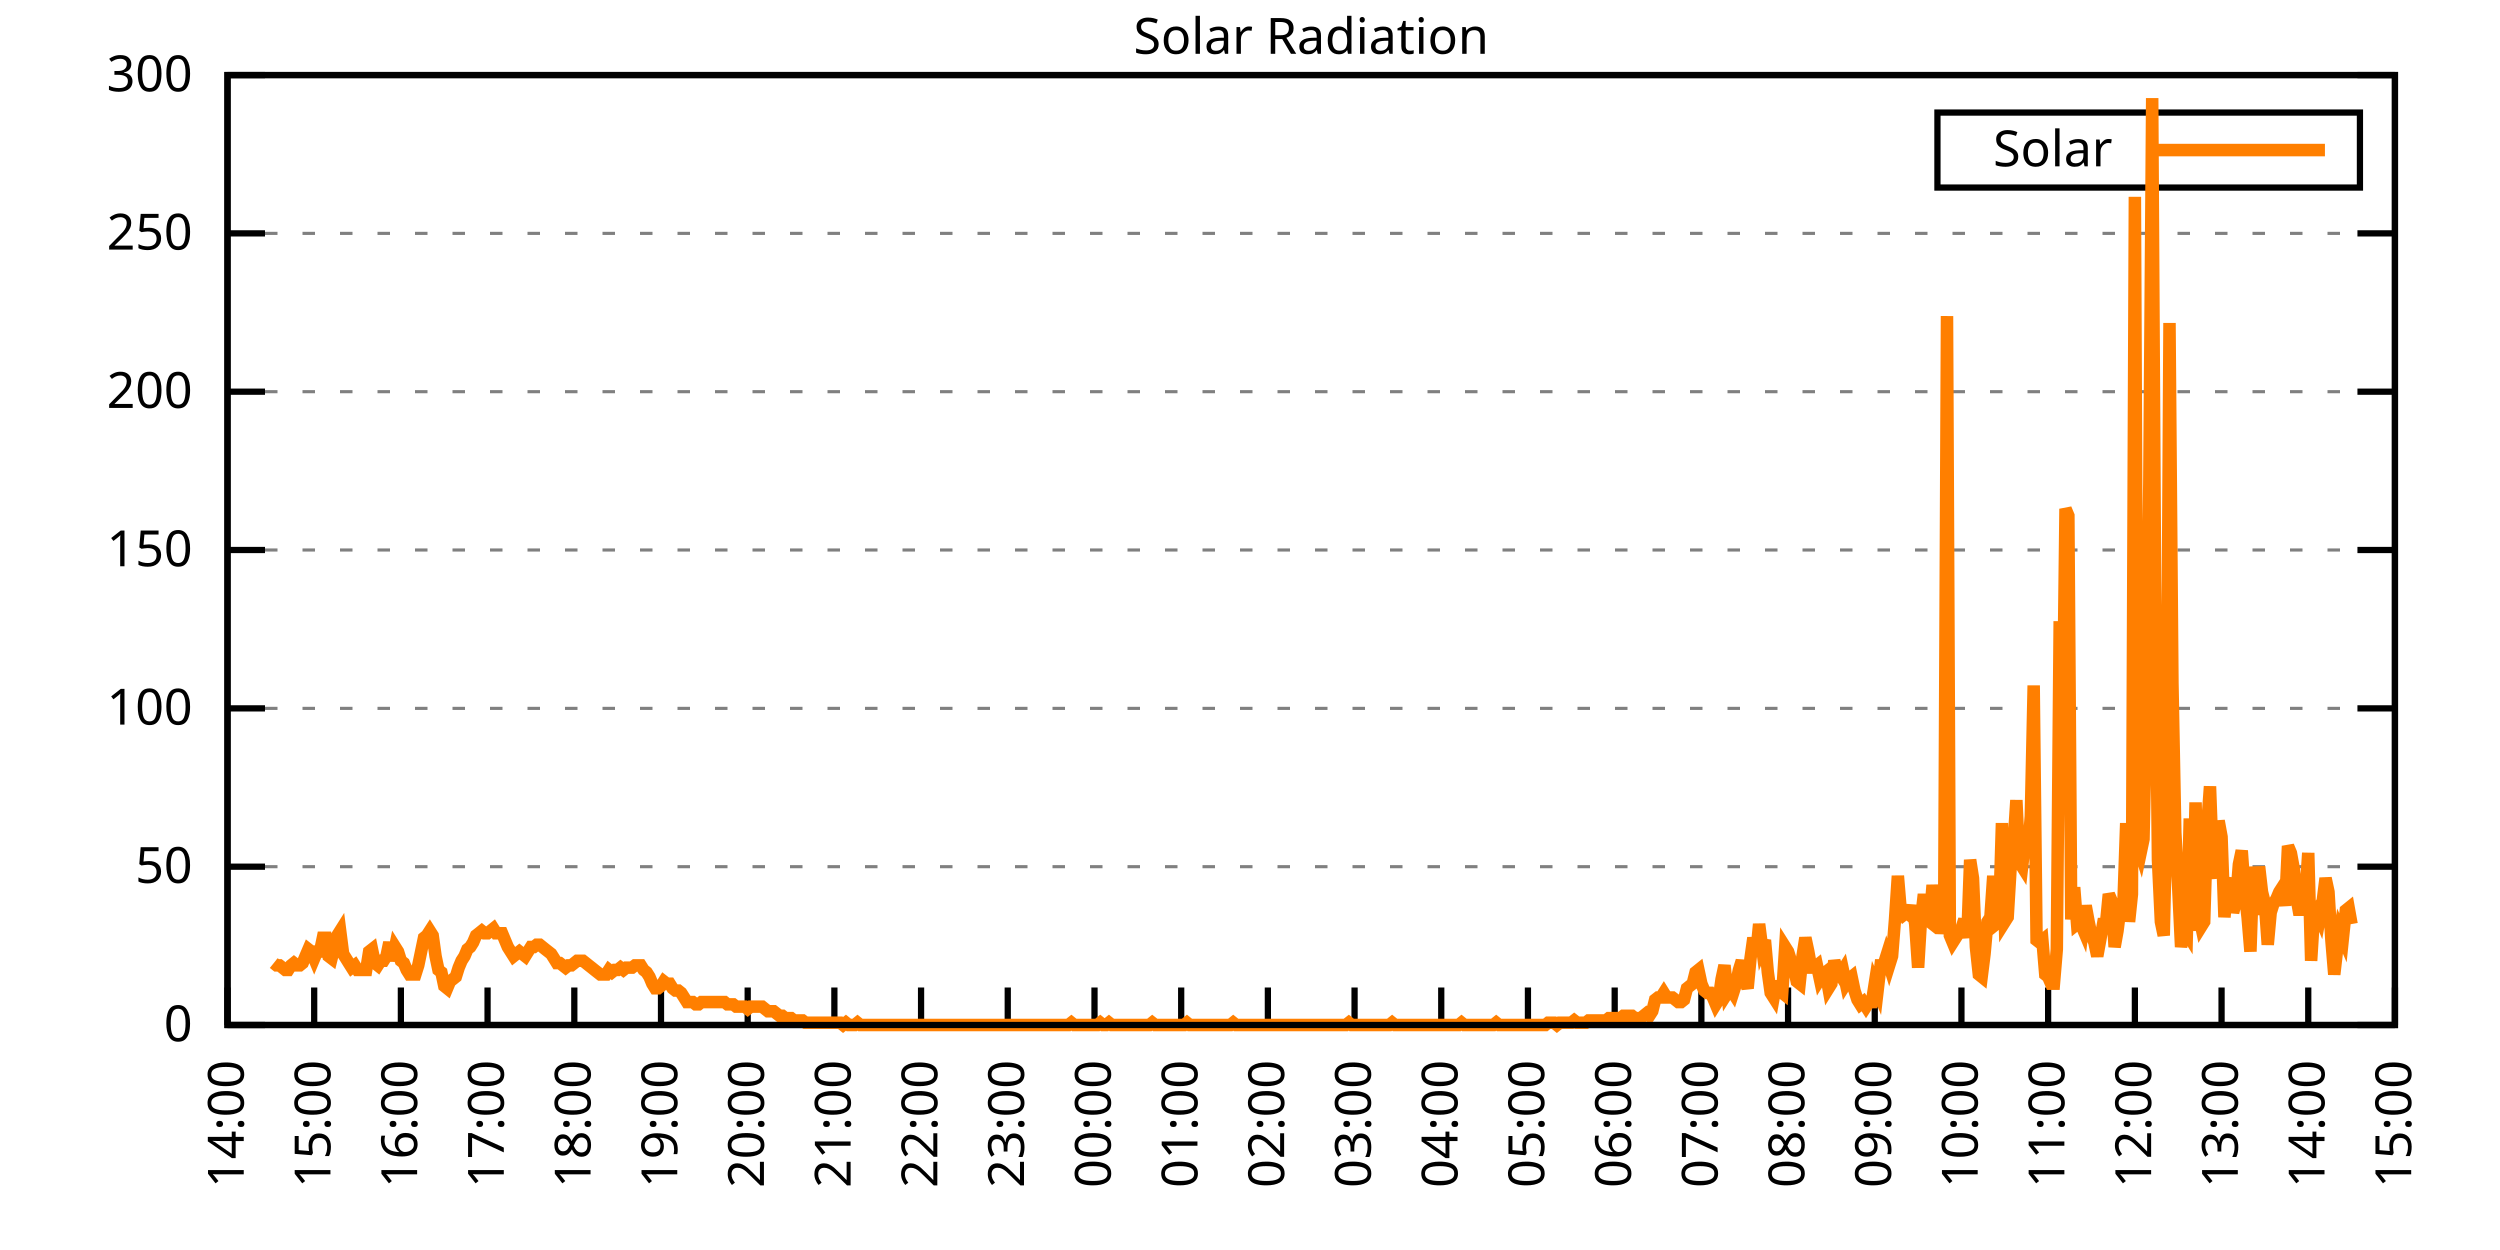
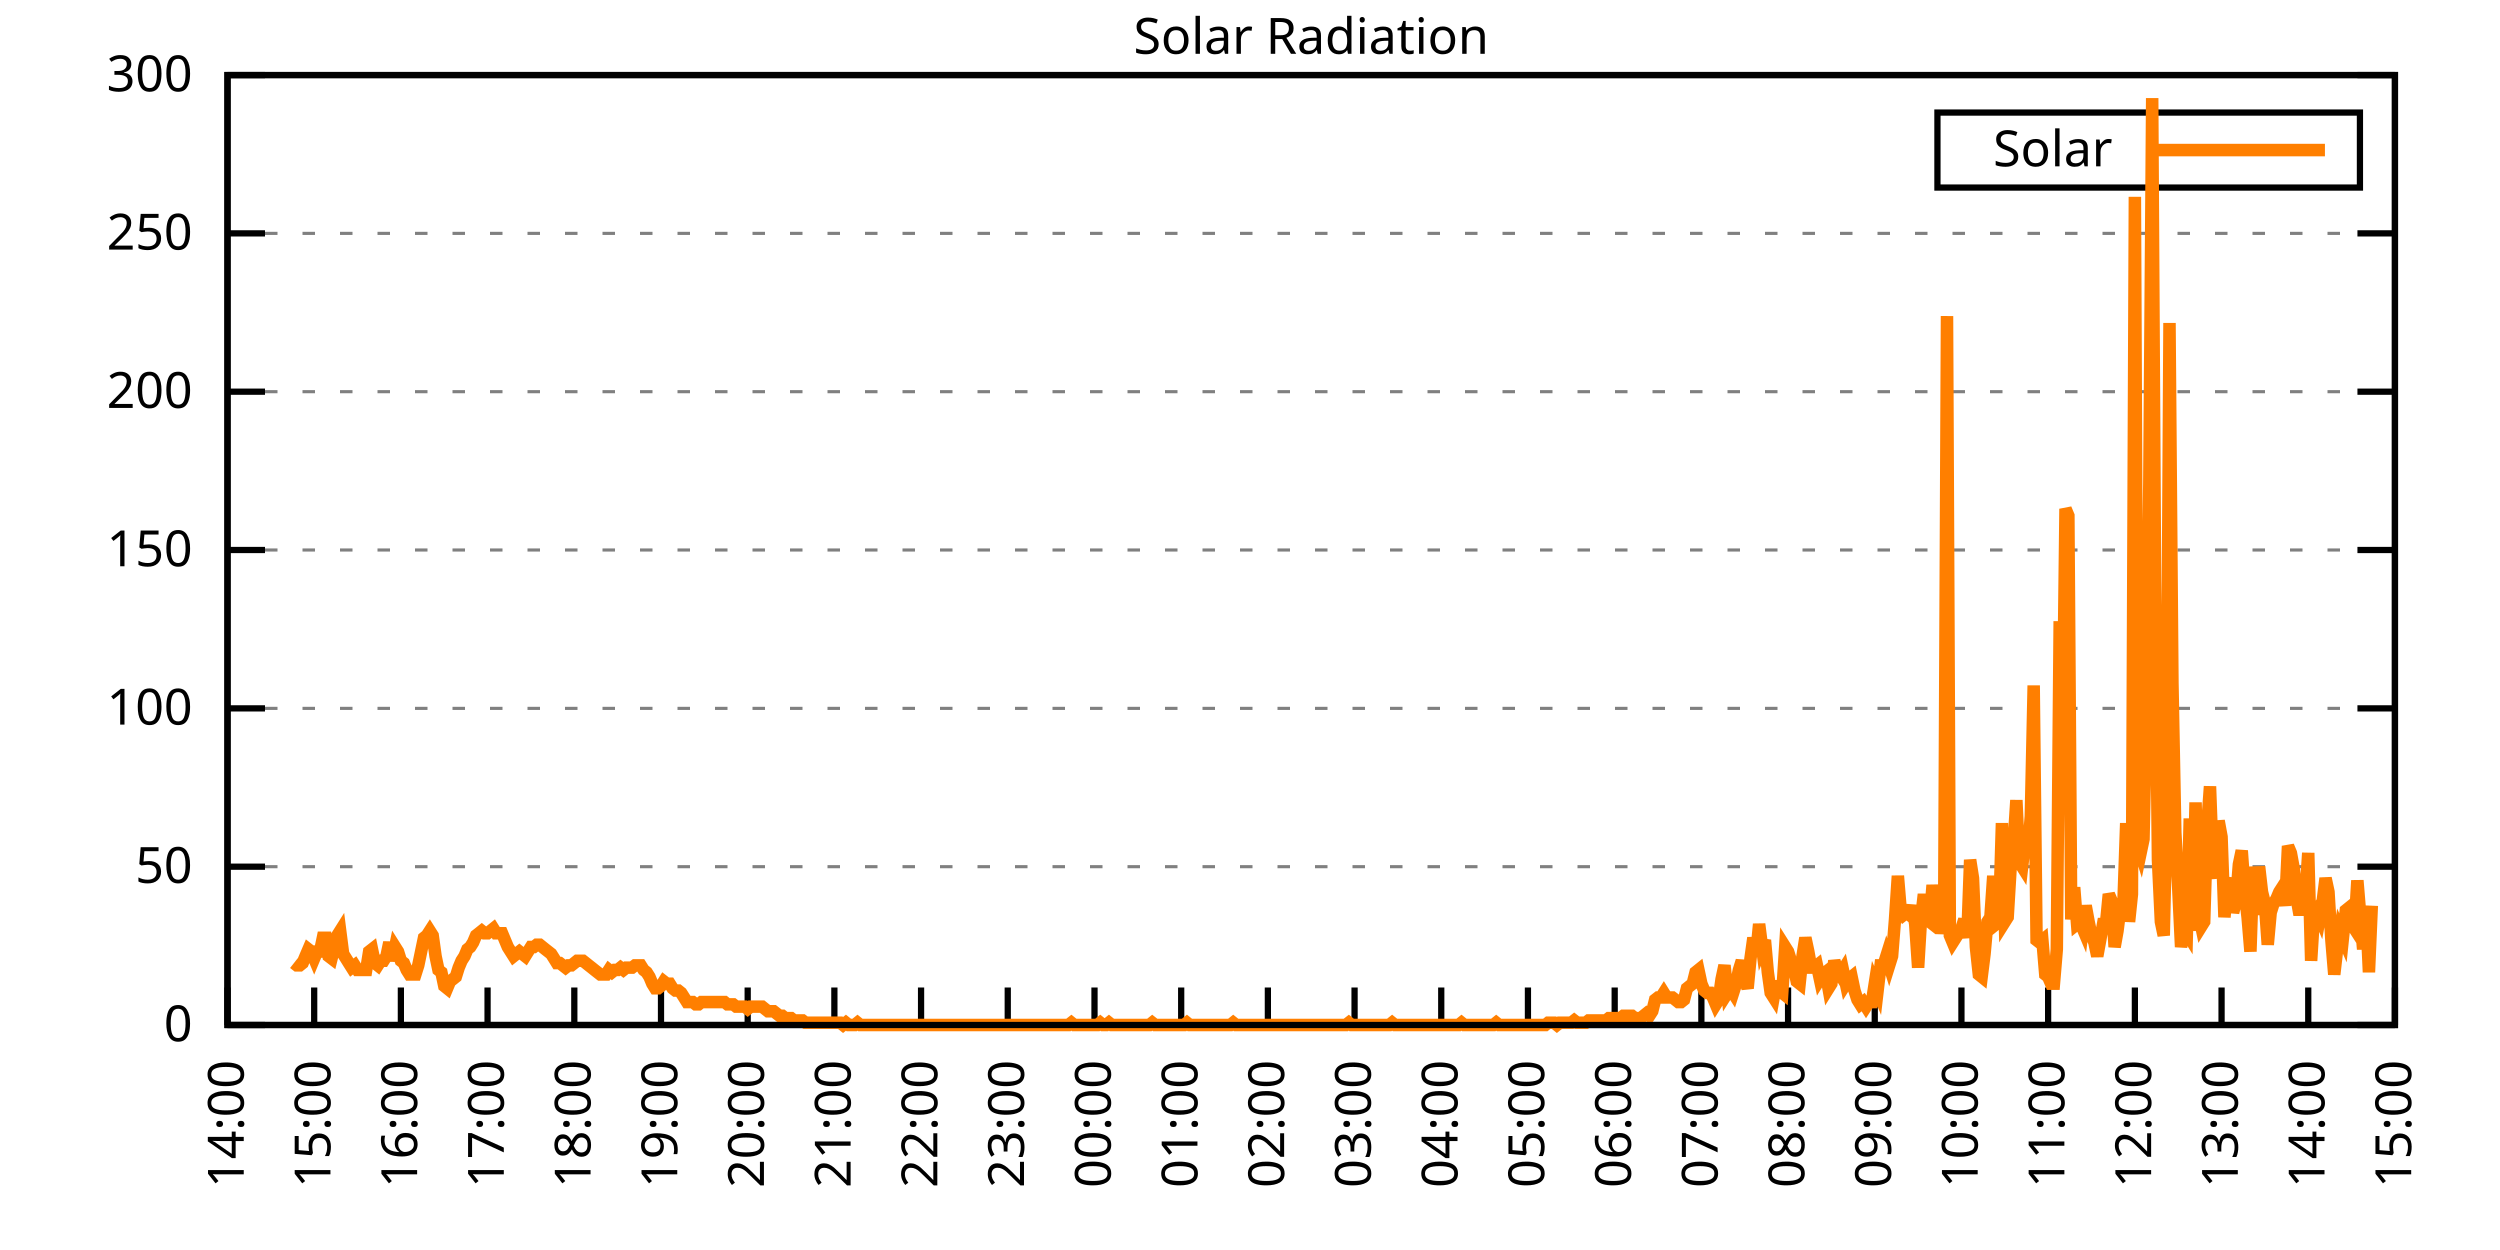
<svg xmlns="http://www.w3.org/2000/svg" xmlns:xlink="http://www.w3.org/1999/xlink" width="400" height="200" viewBox="0 0 400 200">
  <g id="gnuplot_canvas">
    <rect x="0" y="0" width="400" height="200" fill="none" />
    <defs>
      <circle id="gpDot" r="0.5" stroke-width="0.5" stroke="currentColor" />
      <path id="gpPt0" stroke-width="0.333" stroke="currentColor" d="M-1,0 h2 M0,-1 v2" />
      <path id="gpPt1" stroke-width="0.333" stroke="currentColor" d="M-1,-1 L1,1 M1,-1 L-1,1" />
      <path id="gpPt2" stroke-width="0.333" stroke="currentColor" d="M-1,0 L1,0 M0,-1 L0,1 M-1,-1 L1,1 M-1,1 L1,-1" />
      <rect id="gpPt3" stroke-width="0.333" stroke="currentColor" x="-1" y="-1" width="2" height="2" />
      <rect id="gpPt4" stroke-width="0.333" stroke="currentColor" fill="currentColor" x="-1" y="-1" width="2" height="2" />
      <circle id="gpPt5" stroke-width="0.333" stroke="currentColor" cx="0" cy="0" r="1" />
      <use xlink:href="#gpPt5" id="gpPt6" fill="currentColor" stroke="none" />
      <path id="gpPt7" stroke-width="0.333" stroke="currentColor" d="M0,-1.33 L-1.33,0.67 L1.33,0.67 z" />
      <use xlink:href="#gpPt7" id="gpPt8" fill="currentColor" stroke="none" />
      <use xlink:href="#gpPt7" id="gpPt9" stroke="currentColor" transform="rotate(180)" />
      <use xlink:href="#gpPt9" id="gpPt10" fill="currentColor" stroke="none" />
      <use xlink:href="#gpPt3" id="gpPt11" stroke="currentColor" transform="rotate(45)" />
      <use xlink:href="#gpPt11" id="gpPt12" fill="currentColor" stroke="none" />
      <path id="gpPt13" stroke-width="0.333" stroke="currentColor" d="M0,1.330 L1.265,0.411 L0.782,-1.067 L-0.782,-1.076 L-1.265,0.411 z" />
      <use xlink:href="#gpPt13" id="gpPt14" fill="currentColor" stroke="none" />
      <filter id="textbox" filterUnits="objectBoundingBox" x="0" y="0" height="1" width="1">
        <feFlood flood-color="white" flood-opacity="1" result="bgnd" />
        <feComposite in="SourceGraphic" in2="bgnd" operator="atop" />
      </filter>
      <filter id="greybox" filterUnits="objectBoundingBox" x="0" y="0" height="1" width="1">
        <feFlood flood-color="lightgrey" flood-opacity="1" result="grey" />
        <feComposite in="SourceGraphic" in2="grey" operator="atop" />
      </filter>
    </defs>
    <g fill="none" color="white" stroke="currentColor" stroke-width="1.00" stroke-linecap="butt" stroke-linejoin="miter">
</g>
    <g fill="none" color="black" stroke="currentColor" stroke-width="1.00" stroke-linecap="butt" stroke-linejoin="miter">
      <g stroke="none" shape-rendering="crispEdges">
        <polygon fill="rgb(255, 255, 255)" points="36.40,164.00 383.18,164.00 383.18,12.02 36.40,12.02 " />
      </g>
    </g>
    <g fill="none" color="black" stroke="currentColor" stroke-width="1.00" stroke-linecap="butt" stroke-linejoin="miter">
</g>
    <g fill="none" color="black" stroke="black" stroke-width="0.50" stroke-linecap="butt" stroke-linejoin="miter">
</g>
    <g fill="none" color="gray" stroke="currentColor" stroke-width="0.50" stroke-linecap="butt" stroke-linejoin="miter">
      <path stroke="gray" stroke-dasharray="2,4" class="gridline" d="M36.40,164.00 L383.19,164.00  " />
    </g>
    <g fill="none" color="gray" stroke="gray" stroke-width="1.00" stroke-linecap="butt" stroke-linejoin="miter">
</g>
    <g fill="none" color="black" stroke="currentColor" stroke-width="1.00" stroke-linecap="butt" stroke-linejoin="miter">
      <path stroke="black" d="M36.40,164.00 L42.40,164.00 M383.19,164.00 L377.19,164.00  " />
      <g transform="translate(30.80,166.60)" stroke="none" fill="black" font-family="Sans" font-size="8.00" text-anchor="end">
        <text>
          <tspan font-family="Sans"> 0</tspan>
        </text>
      </g>
    </g>
    <g fill="none" color="black" stroke="currentColor" stroke-width="1.00" stroke-linecap="butt" stroke-linejoin="miter">
</g>
    <g fill="none" color="black" stroke="black" stroke-width="0.50" stroke-linecap="butt" stroke-linejoin="miter">
</g>
    <g fill="none" color="gray" stroke="currentColor" stroke-width="0.50" stroke-linecap="butt" stroke-linejoin="miter">
      <path stroke="gray" stroke-dasharray="2,4" class="gridline" d="M36.40,138.67 L383.19,138.67  " />
    </g>
    <g fill="none" color="gray" stroke="gray" stroke-width="1.00" stroke-linecap="butt" stroke-linejoin="miter">
</g>
    <g fill="none" color="black" stroke="currentColor" stroke-width="1.00" stroke-linecap="butt" stroke-linejoin="miter">
      <path stroke="black" d="M36.40,138.67 L42.40,138.67 M383.19,138.67 L377.19,138.67  " />
      <g transform="translate(30.80,141.27)" stroke="none" fill="black" font-family="Sans" font-size="8.00" text-anchor="end">
        <text>
          <tspan font-family="Sans"> 50</tspan>
        </text>
      </g>
    </g>
    <g fill="none" color="black" stroke="currentColor" stroke-width="1.00" stroke-linecap="butt" stroke-linejoin="miter">
</g>
    <g fill="none" color="black" stroke="black" stroke-width="0.50" stroke-linecap="butt" stroke-linejoin="miter">
</g>
    <g fill="none" color="gray" stroke="currentColor" stroke-width="0.50" stroke-linecap="butt" stroke-linejoin="miter">
      <path stroke="gray" stroke-dasharray="2,4" class="gridline" d="M36.40,113.34 L383.19,113.34  " />
    </g>
    <g fill="none" color="gray" stroke="gray" stroke-width="1.00" stroke-linecap="butt" stroke-linejoin="miter">
</g>
    <g fill="none" color="black" stroke="currentColor" stroke-width="1.00" stroke-linecap="butt" stroke-linejoin="miter">
      <path stroke="black" d="M36.40,113.34 L42.40,113.34 M383.19,113.34 L377.19,113.34  " />
      <g transform="translate(30.80,115.94)" stroke="none" fill="black" font-family="Sans" font-size="8.00" text-anchor="end">
        <text>
          <tspan font-family="Sans"> 100</tspan>
        </text>
      </g>
    </g>
    <g fill="none" color="black" stroke="currentColor" stroke-width="1.00" stroke-linecap="butt" stroke-linejoin="miter">
</g>
    <g fill="none" color="black" stroke="black" stroke-width="0.50" stroke-linecap="butt" stroke-linejoin="miter">
</g>
    <g fill="none" color="gray" stroke="currentColor" stroke-width="0.50" stroke-linecap="butt" stroke-linejoin="miter">
      <path stroke="gray" stroke-dasharray="2,4" class="gridline" d="M36.40,88.00 L383.19,88.00  " />
    </g>
    <g fill="none" color="gray" stroke="gray" stroke-width="1.00" stroke-linecap="butt" stroke-linejoin="miter">
</g>
    <g fill="none" color="black" stroke="currentColor" stroke-width="1.00" stroke-linecap="butt" stroke-linejoin="miter">
      <path stroke="black" d="M36.40,88.00 L42.40,88.00 M383.19,88.00 L377.19,88.00  " />
      <g transform="translate(30.80,90.60)" stroke="none" fill="black" font-family="Sans" font-size="8.00" text-anchor="end">
        <text>
          <tspan font-family="Sans"> 150</tspan>
        </text>
      </g>
    </g>
    <g fill="none" color="black" stroke="currentColor" stroke-width="1.00" stroke-linecap="butt" stroke-linejoin="miter">
</g>
    <g fill="none" color="black" stroke="black" stroke-width="0.50" stroke-linecap="butt" stroke-linejoin="miter">
</g>
    <g fill="none" color="gray" stroke="currentColor" stroke-width="0.50" stroke-linecap="butt" stroke-linejoin="miter">
      <path stroke="gray" stroke-dasharray="2,4" class="gridline" d="M36.40,62.67 L383.19,62.67  " />
    </g>
    <g fill="none" color="gray" stroke="gray" stroke-width="1.00" stroke-linecap="butt" stroke-linejoin="miter">
</g>
    <g fill="none" color="black" stroke="currentColor" stroke-width="1.00" stroke-linecap="butt" stroke-linejoin="miter">
      <path stroke="black" d="M36.40,62.67 L42.40,62.67 M383.19,62.67 L377.19,62.67  " />
      <g transform="translate(30.80,65.27)" stroke="none" fill="black" font-family="Sans" font-size="8.00" text-anchor="end">
        <text>
          <tspan font-family="Sans"> 200</tspan>
        </text>
      </g>
    </g>
    <g fill="none" color="black" stroke="currentColor" stroke-width="1.00" stroke-linecap="butt" stroke-linejoin="miter">
</g>
    <g fill="none" color="black" stroke="black" stroke-width="0.50" stroke-linecap="butt" stroke-linejoin="miter">
</g>
    <g fill="none" color="gray" stroke="currentColor" stroke-width="0.50" stroke-linecap="butt" stroke-linejoin="miter">
      <path stroke="gray" stroke-dasharray="2,4" class="gridline" d="M36.40,37.34 L383.19,37.34  " />
    </g>
    <g fill="none" color="gray" stroke="gray" stroke-width="1.00" stroke-linecap="butt" stroke-linejoin="miter">
</g>
    <g fill="none" color="black" stroke="currentColor" stroke-width="1.00" stroke-linecap="butt" stroke-linejoin="miter">
      <path stroke="black" d="M36.40,37.34 L42.40,37.34 M383.19,37.34 L377.19,37.34  " />
      <g transform="translate(30.80,39.94)" stroke="none" fill="black" font-family="Sans" font-size="8.00" text-anchor="end">
        <text>
          <tspan font-family="Sans"> 250</tspan>
        </text>
      </g>
    </g>
    <g fill="none" color="black" stroke="currentColor" stroke-width="1.00" stroke-linecap="butt" stroke-linejoin="miter">
</g>
    <g fill="none" color="black" stroke="black" stroke-width="0.50" stroke-linecap="butt" stroke-linejoin="miter">
</g>
    <g fill="none" color="gray" stroke="currentColor" stroke-width="0.50" stroke-linecap="butt" stroke-linejoin="miter">
      <path stroke="gray" stroke-dasharray="2,4" class="gridline" d="M36.40,12.01 L383.19,12.01  " />
    </g>
    <g fill="none" color="gray" stroke="gray" stroke-width="1.00" stroke-linecap="butt" stroke-linejoin="miter">
</g>
    <g fill="none" color="black" stroke="currentColor" stroke-width="1.00" stroke-linecap="butt" stroke-linejoin="miter">
      <path stroke="black" d="M36.40,12.01 L42.40,12.01 M383.19,12.01 L377.19,12.01  " />
      <g transform="translate(30.80,14.61)" stroke="none" fill="black" font-family="Sans" font-size="8.00" text-anchor="end">
        <text>
          <tspan font-family="Sans"> 300</tspan>
        </text>
      </g>
    </g>
    <g fill="none" color="black" stroke="currentColor" stroke-width="1.00" stroke-linecap="butt" stroke-linejoin="miter">
      <path stroke="black" d="M36.40,164.00 L36.40,158.00  " />
      <g transform="translate(39.00,169.60) rotate(270.00)" stroke="none" fill="black" font-family="Sans" font-size="8.00" text-anchor="end">
        <text>
          <tspan font-family="Sans">14:00</tspan>
        </text>
      </g>
    </g>
    <g fill="none" color="black" stroke="currentColor" stroke-width="1.00" stroke-linecap="butt" stroke-linejoin="miter">
      <path stroke="black" d="M50.27,164.00 L50.27,158.00  " />
      <g transform="translate(52.87,169.60) rotate(270.00)" stroke="none" fill="black" font-family="Sans" font-size="8.00" text-anchor="end">
        <text>
          <tspan font-family="Sans">15:00</tspan>
        </text>
      </g>
    </g>
    <g fill="none" color="black" stroke="currentColor" stroke-width="1.00" stroke-linecap="butt" stroke-linejoin="miter">
      <path stroke="black" d="M64.14,164.00 L64.14,158.00  " />
      <g transform="translate(66.74,169.60) rotate(270.00)" stroke="none" fill="black" font-family="Sans" font-size="8.00" text-anchor="end">
        <text>
          <tspan font-family="Sans">16:00</tspan>
        </text>
      </g>
    </g>
    <g fill="none" color="black" stroke="currentColor" stroke-width="1.00" stroke-linecap="butt" stroke-linejoin="miter">
      <path stroke="black" d="M78.01,164.00 L78.01,158.00  " />
      <g transform="translate(80.61,169.60) rotate(270.00)" stroke="none" fill="black" font-family="Sans" font-size="8.00" text-anchor="end">
        <text>
          <tspan font-family="Sans">17:00</tspan>
        </text>
      </g>
    </g>
    <g fill="none" color="black" stroke="currentColor" stroke-width="1.00" stroke-linecap="butt" stroke-linejoin="miter">
      <path stroke="black" d="M91.89,164.00 L91.89,158.00  " />
      <g transform="translate(94.49,169.60) rotate(270.00)" stroke="none" fill="black" font-family="Sans" font-size="8.00" text-anchor="end">
        <text>
          <tspan font-family="Sans">18:00</tspan>
        </text>
      </g>
    </g>
    <g fill="none" color="black" stroke="currentColor" stroke-width="1.00" stroke-linecap="butt" stroke-linejoin="miter">
      <path stroke="black" d="M105.76,164.00 L105.76,158.00  " />
      <g transform="translate(108.36,169.60) rotate(270.00)" stroke="none" fill="black" font-family="Sans" font-size="8.00" text-anchor="end">
        <text>
          <tspan font-family="Sans">19:00</tspan>
        </text>
      </g>
    </g>
    <g fill="none" color="black" stroke="currentColor" stroke-width="1.00" stroke-linecap="butt" stroke-linejoin="miter">
      <path stroke="black" d="M119.63,164.00 L119.63,158.00  " />
      <g transform="translate(122.23,169.60) rotate(270.00)" stroke="none" fill="black" font-family="Sans" font-size="8.00" text-anchor="end">
        <text>
          <tspan font-family="Sans">20:00</tspan>
        </text>
      </g>
    </g>
    <g fill="none" color="black" stroke="currentColor" stroke-width="1.00" stroke-linecap="butt" stroke-linejoin="miter">
      <path stroke="black" d="M133.50,164.00 L133.50,158.00  " />
      <g transform="translate(136.10,169.60) rotate(270.00)" stroke="none" fill="black" font-family="Sans" font-size="8.00" text-anchor="end">
        <text>
          <tspan font-family="Sans">21:00</tspan>
        </text>
      </g>
    </g>
    <g fill="none" color="black" stroke="currentColor" stroke-width="1.00" stroke-linecap="butt" stroke-linejoin="miter">
      <path stroke="black" d="M147.37,164.00 L147.37,158.00  " />
      <g transform="translate(149.97,169.60) rotate(270.00)" stroke="none" fill="black" font-family="Sans" font-size="8.00" text-anchor="end">
        <text>
          <tspan font-family="Sans">22:00</tspan>
        </text>
      </g>
    </g>
    <g fill="none" color="black" stroke="currentColor" stroke-width="1.00" stroke-linecap="butt" stroke-linejoin="miter">
      <path stroke="black" d="M161.24,164.00 L161.24,158.00  " />
      <g transform="translate(163.84,169.60) rotate(270.00)" stroke="none" fill="black" font-family="Sans" font-size="8.00" text-anchor="end">
        <text>
          <tspan font-family="Sans">23:00</tspan>
        </text>
      </g>
    </g>
    <g fill="none" color="black" stroke="currentColor" stroke-width="1.00" stroke-linecap="butt" stroke-linejoin="miter">
      <path stroke="black" d="M175.12,164.00 L175.12,158.00  " />
      <g transform="translate(177.72,169.60) rotate(270.00)" stroke="none" fill="black" font-family="Sans" font-size="8.00" text-anchor="end">
        <text>
          <tspan font-family="Sans">00:00</tspan>
        </text>
      </g>
    </g>
    <g fill="none" color="black" stroke="currentColor" stroke-width="1.00" stroke-linecap="butt" stroke-linejoin="miter">
      <path stroke="black" d="M188.99,164.00 L188.99,158.00  " />
      <g transform="translate(191.59,169.60) rotate(270.00)" stroke="none" fill="black" font-family="Sans" font-size="8.00" text-anchor="end">
        <text>
          <tspan font-family="Sans">01:00</tspan>
        </text>
      </g>
    </g>
    <g fill="none" color="black" stroke="currentColor" stroke-width="1.00" stroke-linecap="butt" stroke-linejoin="miter">
      <path stroke="black" d="M202.86,164.00 L202.86,158.00  " />
      <g transform="translate(205.46,169.60) rotate(270.00)" stroke="none" fill="black" font-family="Sans" font-size="8.00" text-anchor="end">
        <text>
          <tspan font-family="Sans">02:00</tspan>
        </text>
      </g>
    </g>
    <g fill="none" color="black" stroke="currentColor" stroke-width="1.00" stroke-linecap="butt" stroke-linejoin="miter">
      <path stroke="black" d="M216.73,164.00 L216.73,158.00  " />
      <g transform="translate(219.33,169.60) rotate(270.00)" stroke="none" fill="black" font-family="Sans" font-size="8.00" text-anchor="end">
        <text>
          <tspan font-family="Sans">03:00</tspan>
        </text>
      </g>
    </g>
    <g fill="none" color="black" stroke="currentColor" stroke-width="1.00" stroke-linecap="butt" stroke-linejoin="miter">
      <path stroke="black" d="M230.60,164.00 L230.60,158.00  " />
      <g transform="translate(233.20,169.60) rotate(270.00)" stroke="none" fill="black" font-family="Sans" font-size="8.00" text-anchor="end">
        <text>
          <tspan font-family="Sans">04:00</tspan>
        </text>
      </g>
    </g>
    <g fill="none" color="black" stroke="currentColor" stroke-width="1.00" stroke-linecap="butt" stroke-linejoin="miter">
      <path stroke="black" d="M244.47,164.00 L244.47,158.00  " />
      <g transform="translate(247.07,169.60) rotate(270.00)" stroke="none" fill="black" font-family="Sans" font-size="8.00" text-anchor="end">
        <text>
          <tspan font-family="Sans">05:00</tspan>
        </text>
      </g>
    </g>
    <g fill="none" color="black" stroke="currentColor" stroke-width="1.00" stroke-linecap="butt" stroke-linejoin="miter">
      <path stroke="black" d="M258.35,164.00 L258.35,158.00  " />
      <g transform="translate(260.95,169.60) rotate(270.00)" stroke="none" fill="black" font-family="Sans" font-size="8.00" text-anchor="end">
        <text>
          <tspan font-family="Sans">06:00</tspan>
        </text>
      </g>
    </g>
    <g fill="none" color="black" stroke="currentColor" stroke-width="1.00" stroke-linecap="butt" stroke-linejoin="miter">
      <path stroke="black" d="M272.22,164.00 L272.22,158.00  " />
      <g transform="translate(274.82,169.60) rotate(270.00)" stroke="none" fill="black" font-family="Sans" font-size="8.00" text-anchor="end">
        <text>
          <tspan font-family="Sans">07:00</tspan>
        </text>
      </g>
    </g>
    <g fill="none" color="black" stroke="currentColor" stroke-width="1.00" stroke-linecap="butt" stroke-linejoin="miter">
      <path stroke="black" d="M286.09,164.00 L286.09,158.00  " />
      <g transform="translate(288.69,169.60) rotate(270.00)" stroke="none" fill="black" font-family="Sans" font-size="8.00" text-anchor="end">
        <text>
          <tspan font-family="Sans">08:00</tspan>
        </text>
      </g>
    </g>
    <g fill="none" color="black" stroke="currentColor" stroke-width="1.00" stroke-linecap="butt" stroke-linejoin="miter">
      <path stroke="black" d="M299.96,164.00 L299.96,158.00  " />
      <g transform="translate(302.56,169.60) rotate(270.00)" stroke="none" fill="black" font-family="Sans" font-size="8.00" text-anchor="end">
        <text>
          <tspan font-family="Sans">09:00</tspan>
        </text>
      </g>
    </g>
    <g fill="none" color="black" stroke="currentColor" stroke-width="1.00" stroke-linecap="butt" stroke-linejoin="miter">
      <path stroke="black" d="M313.83,164.00 L313.83,158.00  " />
      <g transform="translate(316.43,169.60) rotate(270.00)" stroke="none" fill="black" font-family="Sans" font-size="8.00" text-anchor="end">
        <text>
          <tspan font-family="Sans">10:00</tspan>
        </text>
      </g>
    </g>
    <g fill="none" color="black" stroke="currentColor" stroke-width="1.00" stroke-linecap="butt" stroke-linejoin="miter">
      <path stroke="black" d="M327.70,164.00 L327.70,158.00  " />
      <g transform="translate(330.30,169.60) rotate(270.00)" stroke="none" fill="black" font-family="Sans" font-size="8.00" text-anchor="end">
        <text>
          <tspan font-family="Sans">11:00</tspan>
        </text>
      </g>
    </g>
    <g fill="none" color="black" stroke="currentColor" stroke-width="1.00" stroke-linecap="butt" stroke-linejoin="miter">
      <path stroke="black" d="M341.58,164.00 L341.58,158.00  " />
      <g transform="translate(344.18,169.60) rotate(270.00)" stroke="none" fill="black" font-family="Sans" font-size="8.00" text-anchor="end">
        <text>
          <tspan font-family="Sans">12:00</tspan>
        </text>
      </g>
    </g>
    <g fill="none" color="black" stroke="currentColor" stroke-width="1.00" stroke-linecap="butt" stroke-linejoin="miter">
      <path stroke="black" d="M355.45,164.00 L355.45,158.00  " />
      <g transform="translate(358.05,169.60) rotate(270.00)" stroke="none" fill="black" font-family="Sans" font-size="8.00" text-anchor="end">
        <text>
          <tspan font-family="Sans">13:00</tspan>
        </text>
      </g>
    </g>
    <g fill="none" color="black" stroke="currentColor" stroke-width="1.00" stroke-linecap="butt" stroke-linejoin="miter">
      <path stroke="black" d="M369.32,164.00 L369.32,158.00  " />
      <g transform="translate(371.92,169.60) rotate(270.00)" stroke="none" fill="black" font-family="Sans" font-size="8.00" text-anchor="end">
        <text>
          <tspan font-family="Sans">14:00</tspan>
        </text>
      </g>
    </g>
    <g fill="none" color="black" stroke="currentColor" stroke-width="1.00" stroke-linecap="butt" stroke-linejoin="miter">
      <path stroke="black" d="M383.19,164.00 L383.19,158.00  " />
      <g transform="translate(385.79,169.60) rotate(270.00)" stroke="none" fill="black" font-family="Sans" font-size="8.00" text-anchor="end">
        <text>
          <tspan font-family="Sans">15:00</tspan>
        </text>
      </g>
    </g>
    <g fill="none" color="black" stroke="currentColor" stroke-width="1.00" stroke-linecap="butt" stroke-linejoin="miter">
</g>
    <g fill="none" color="black" stroke="currentColor" stroke-width="1.00" stroke-linecap="butt" stroke-linejoin="miter">
      <path stroke="black" d="M36.40,12.01 L36.40,164.00 L383.19,164.00 L383.19,12.01 L36.40,12.01 Z  " />
    </g>
    <g fill="none" color="black" stroke="currentColor" stroke-width="1.00" stroke-linecap="butt" stroke-linejoin="miter">
</g>
    <g fill="none" color="black" stroke="currentColor" stroke-width="1.00" stroke-linecap="butt" stroke-linejoin="miter">
      <path stroke="black" d="M309.99,30.01 L309.99,18.01 L377.59,18.01 L377.59,30.01 L309.99,30.01 Z  " />
    </g>
    <g id="Solar_Radiation_plot_1">
      <g fill="none" color="white" stroke="black" stroke-width="2.00" stroke-linecap="butt" stroke-linejoin="miter">
</g>
      <g fill="none" color="black" stroke="currentColor" stroke-width="2.00" stroke-linecap="butt" stroke-linejoin="miter">
        <g transform="translate(337.99,26.61)" stroke="none" fill="black" font-family="Sans" font-size="8.00" text-anchor="end">
          <text>
            <tspan font-family="Sans">Solar</tspan>
          </text>
        </g>
      </g>
      <g fill="none" color="black" stroke="currentColor" stroke-width="2.00" stroke-linecap="butt" stroke-linejoin="miter">
-         <path stroke="rgb(255, 127,   0)" d="M343.59,24.01 L371.99,24.01 M43.80,154.09 L44.26,154.46 L44.72,154.46 L45.19,154.82 L45.65,155.19 L46.11,155.19   L46.57,154.46 L47.03,154.09 L47.50,154.46 L47.96,154.46 L48.42,154.09 L48.88,152.99 L49.35,151.89 L49.81,152.25   L50.27,153.35 L50.73,152.25 L51.20,152.25 L51.66,150.05 L52.12,150.05 L52.58,152.99 L53.05,153.35 L53.51,151.52   L53.97,149.68 L54.43,148.95 L54.90,152.62 L55.36,153.35 L55.82,154.09 L56.28,154.82 L56.75,154.46 L57.21,155.19   L57.67,155.19 L58.13,155.19 L58.59,155.19 L59.06,152.25 L59.52,151.89 L59.98,154.09 L60.44,154.46 L60.91,153.72   L61.37,153.72 L61.83,152.99 L62.29,150.79 L62.76,153.72 L63.22,151.52 L63.68,152.25 L64.14,153.72 L64.61,154.09   L65.07,155.19 L65.53,155.92 L65.99,155.92 L66.46,155.92 L66.92,154.46 L67.38,152.25 L67.84,150.05 L68.30,149.68   L68.77,148.95 L69.23,149.68 L69.69,152.99 L70.15,155.19 L70.62,155.56 L71.08,157.76 L71.54,158.13 L72.00,157.03   L72.47,156.66 L72.93,156.29 L73.39,154.82 L73.85,153.72 L74.32,152.99 L74.78,151.89 L75.24,151.52 L75.70,150.79   L76.17,149.68 L76.63,149.32 L77.09,148.95 L77.55,149.32 L78.01,149.32 L78.48,148.95 L78.94,148.58 L79.40,149.32   L79.86,149.32 L80.33,149.32 L80.79,150.42 L81.25,151.52 L81.71,152.25 L82.18,152.99 L82.64,152.62 L83.10,152.25   L83.56,152.62 L84.03,152.99 L84.49,152.25 L84.95,151.52 L85.41,151.52 L85.88,151.15 L86.34,151.15 L86.80,151.52   L87.26,151.89 L87.72,152.25 L88.19,152.62 L88.65,153.35 L89.11,154.09 L89.57,154.09 L90.04,154.46 L90.50,154.82   L90.96,154.46 L91.42,154.46 L91.89,154.09 L92.35,153.72 L92.81,153.72 L93.27,153.72 L93.74,154.09 L94.20,154.46   L94.66,154.82 L95.12,155.19 L95.59,155.56 L96.05,155.92 L96.51,155.92 L96.97,155.92 L97.44,155.19 L97.90,155.56   L98.36,155.19 L98.82,155.19 L99.28,154.82 L99.75,155.19 L100.21,154.82 L100.67,154.82 L101.13,154.82 L101.60,154.46   L102.06,154.46 L102.52,154.46 L102.98,155.19 L103.45,155.56 L103.91,156.29 L104.37,157.39 L104.83,158.13 L105.30,158.13   L105.76,157.76 L106.22,157.03 L106.68,157.39 L107.15,157.39 L107.61,158.13 L108.07,158.49 L108.53,158.49 L108.99,158.86   L109.46,159.60 L109.92,160.33 L110.38,160.33 L110.84,160.33 L111.31,160.70 L111.77,160.70 L112.23,160.33 L112.69,160.33   L113.16,160.33 L113.62,160.33 L114.08,160.33 L114.54,160.33 L115.01,160.33 L115.47,160.33 L115.93,160.33 L116.39,160.70   L116.86,160.70 L117.32,160.70 L117.78,161.06 L118.24,161.06 L118.70,161.06 L119.17,161.06 L119.63,161.43 L120.09,161.06   L120.55,161.06 L121.02,161.06 L121.48,161.06 L121.94,161.06 L122.40,161.43 L122.87,161.80 L123.33,161.80 L123.79,161.80   L124.25,162.16 L124.72,162.53 L125.18,162.53 L125.64,162.90 L126.10,162.90 L126.57,162.90 L127.03,163.27 L127.49,163.27   L127.95,163.27 L128.41,163.27 L128.88,163.63 L129.34,163.63 L129.80,163.63 L130.26,163.63 L130.73,163.63 L131.19,163.63   L131.65,163.63 L132.11,163.63 L132.58,163.63 L133.04,163.63 L133.50,163.63 L133.96,163.63 L134.43,163.63 L134.89,164.00   L135.35,163.63 L135.81,164.00 L136.28,164.00 L136.74,164.00 L137.20,163.63 L137.66,164.00 L138.13,164.00 L138.59,164.00   L139.05,164.00 L139.51,164.00 L139.97,164.00 L140.44,164.00 L140.90,164.00 L141.36,164.00 L141.82,164.00 L142.29,164.00   L142.75,164.00 L143.21,164.00 L143.67,164.00 L144.14,164.00 L144.60,164.00 L145.06,164.00 L145.52,164.00 L145.99,164.00   L146.45,164.00 L146.91,164.00 L147.37,164.00 L147.84,164.00 L148.30,164.00 L148.76,164.00 L149.22,164.00 L149.68,164.00   L150.15,164.00 L150.61,164.00 L151.07,164.00 L151.53,164.00 L152.00,164.00 L152.46,164.00 L152.92,164.00 L153.38,164.00   L153.85,164.00 L154.31,164.00 L154.77,164.00 L155.23,164.00 L155.70,164.00 L156.16,164.00 L156.62,164.00 L157.08,164.00   L157.55,164.00 L158.01,164.00 L158.47,164.00 L158.93,164.00 L159.39,164.00 L159.86,164.00 L160.32,164.00 L160.78,164.00   L161.24,164.00 L161.71,164.00 L162.17,164.00 L162.63,164.00 L163.09,164.00 L163.56,164.00 L164.02,164.00 L164.48,164.00   L164.94,164.00 L165.41,164.00 L165.87,164.00 L166.33,164.00 L166.79,164.00 L167.26,164.00 L167.72,164.00 L168.18,164.00   L168.64,164.00 L169.10,164.00 L169.57,164.00 L170.03,164.00 L170.49,164.00 L170.95,164.00 L171.42,163.63 L171.88,164.00   L172.34,164.00 L172.80,164.00 L173.27,164.00 L173.73,164.00 L174.19,164.00 L174.65,164.00 L175.12,164.00 L175.58,164.00   L176.04,163.63 L176.50,164.00 L176.97,164.00 L177.43,163.63 L177.89,164.00 L178.35,164.00 L178.82,164.00 L179.28,164.00   L179.74,164.00 L180.20,164.00 L180.66,164.00 L181.13,164.00 L181.59,164.00 L182.05,164.00 L182.51,164.00 L182.98,164.00   L183.44,164.00 L183.90,164.00 L184.36,163.63 L184.83,164.00 L185.29,164.00 L185.75,164.00 L186.21,164.00 L186.68,164.00   L187.14,164.00 L187.60,164.00 L188.06,164.00 L188.53,164.00 L188.99,164.00 L189.45,164.00 L189.91,163.63 L190.37,164.00   L190.84,164.00 L191.30,164.00 L191.76,164.00 L192.22,164.00 L192.69,164.00 L193.15,164.00 L193.61,164.00 L194.07,164.00   L194.54,164.00 L195.00,164.00 L195.46,164.00 L195.92,164.00 L196.39,164.00 L196.85,164.00 L197.31,163.63 L197.77,164.00   L198.24,164.00 L198.70,164.00 L199.16,164.00 L199.62,164.00 L200.08,164.00 L200.55,164.00 L201.01,164.00 L201.47,164.00   L201.93,164.00 L202.40,164.00 L202.86,164.00 L203.32,164.00 L203.78,164.00 L204.25,164.00 L204.71,164.00 L205.17,164.00   L205.63,164.00 L206.10,164.00 L206.56,164.00 L207.02,164.00 L207.48,164.00 L207.95,164.00 L208.41,164.00 L208.87,164.00   L209.33,164.00 L209.80,164.00 L210.26,164.00 L210.72,164.00 L211.18,164.00 L211.64,164.00 L212.11,164.00 L212.57,164.00   L213.03,164.00 L213.49,164.00 L213.96,164.00 L214.42,164.00 L214.88,164.00 L215.34,164.00 L215.81,163.63 L216.27,164.00   L216.73,164.00 L217.19,164.00 L217.66,164.00 L218.12,164.00 L218.58,164.00 L219.04,164.00 L219.51,164.00 L219.97,164.00   L220.43,164.00 L220.89,164.00 L221.35,164.00 L221.82,164.00 L222.28,164.00 L222.74,163.63 L223.20,164.00 L223.67,164.00   L224.13,164.00 L224.59,164.00 L225.05,164.00 L225.52,164.00 L225.98,164.00 L226.44,164.00 L226.90,164.00 L227.37,164.00   L227.83,164.00 L228.29,164.00 L228.75,164.00 L229.22,164.00 L229.68,164.00 L230.14,164.00 L230.60,164.00 L231.06,164.00   L231.53,164.00 L231.99,164.00 L232.45,164.00 L232.91,164.00 L233.38,164.00 L233.84,163.63 L234.30,164.00 L234.76,164.00   L235.23,164.00 L235.69,164.00 L236.15,164.00 L236.61,164.00 L237.08,164.00 L237.54,164.00 L238.00,164.00 L238.46,164.00   L238.93,164.00 L239.39,163.63 L239.85,164.00 L240.31,164.00 L240.77,164.00 L241.24,164.00 L241.70,164.00 L242.16,164.00   L242.62,164.00 L243.09,164.00 L243.55,164.00 L244.01,164.00 L244.47,164.00 L244.94,164.00 L245.40,164.00 L245.86,164.00   L246.32,164.00 L246.79,164.00 L247.25,164.00 L247.71,163.63 L248.17,163.63 L248.64,163.63 L249.10,164.00 L249.56,163.63   L250.02,163.63 L250.49,163.63 L250.95,163.63 L251.41,163.63 L251.87,163.27 L252.33,163.63 L252.80,163.63 L253.26,163.63   L253.72,163.63 L254.18,163.27 L254.65,163.27 L255.11,163.27 L255.57,163.27 L256.03,163.27 L256.50,163.27 L256.96,163.27   L257.42,162.90 L257.88,162.90 L258.35,162.90 L258.81,162.90 L259.27,162.90 L259.73,162.53 L260.20,162.53 L260.66,162.53   L261.12,162.53 L261.58,162.90 L262.04,162.90 L262.51,162.90 L262.97,162.53 L263.43,162.16 L263.89,162.53 L264.36,161.80   L264.82,159.96 L265.28,159.60 L265.74,159.60 L266.21,158.86 L266.67,159.60 L267.13,159.60 L267.59,159.60 L268.06,159.96   L268.52,160.33 L268.98,160.33 L269.44,159.96 L269.91,158.13 L270.37,157.76 L270.83,157.39 L271.29,155.56 L271.75,155.19   L272.22,157.39 L272.68,158.49 L273.14,158.86 L273.60,158.86 L274.07,159.60 L274.53,160.70 L274.99,159.96 L275.45,156.66   L275.92,154.46 L276.38,158.86 L276.84,158.13 L277.30,158.86 L277.77,157.39 L278.23,155.19 L278.69,153.72 L279.15,156.66   L279.62,158.13 L280.08,153.35 L280.54,150.05 L281.00,152.62 L281.46,147.85 L281.93,151.52 L282.39,150.42 L282.85,155.56   L283.31,158.86 L283.78,159.60 L284.24,157.03 L284.70,158.49 L285.16,158.86 L285.63,151.52 L286.09,152.25 L286.55,153.72   L287.01,154.82 L287.48,157.03 L287.94,157.39 L288.40,152.99 L288.86,150.05 L289.33,152.25 L289.79,154.82 L290.25,154.82   L290.71,154.46 L291.18,156.66 L291.64,155.92 L292.10,155.56 L292.56,158.13 L293.02,157.39 L293.49,153.72 L293.95,155.19   L294.41,155.92 L294.87,155.19 L295.34,157.39 L295.80,156.66 L296.26,156.29 L296.72,158.49 L297.19,159.96 L297.65,160.70   L298.11,160.33 L298.57,161.06 L299.04,160.33 L299.50,160.33 L299.96,157.39 L300.42,158.49 L300.89,154.46 L301.35,154.46   L301.81,152.99 L302.27,154.46 L302.73,152.99 L303.20,147.11 L303.66,140.14 L304.12,145.65 L304.58,146.38 L305.05,146.01   L305.51,146.38 L305.97,144.91 L306.43,147.85 L306.90,154.82 L307.36,147.11 L307.82,143.08 L308.28,147.11 L308.75,147.48   L309.21,141.61 L309.67,145.65 L310.13,146.01 L310.60,149.32 L311.06,147.11 L311.52,50.57 L311.98,149.68 L312.44,150.79   L312.91,150.05 L313.37,149.32 L313.83,148.58 L314.29,147.11 L314.76,150.05 L315.22,137.57 L315.68,140.51 L316.14,151.52   L316.61,155.92 L317.07,156.29 L317.53,152.62 L317.99,147.48 L318.46,146.75 L318.92,140.14 L319.38,147.85 L319.84,147.48   L320.31,131.70 L320.77,147.48 L321.23,146.75 L321.69,139.04 L322.15,135.37 L322.62,128.03 L323.08,137.94 L323.54,138.67   L324.00,134.63 L324.47,136.47 L324.93,130.60 L325.39,109.67 L325.85,150.42 L326.32,150.79 L326.78,150.42 L327.24,155.92   L327.70,156.29 L328.17,157.39 L328.63,157.39 L329.09,151.89 L329.55,99.39 L330.02,119.95 L330.48,81.41 L330.94,82.51   L331.40,147.11 L331.87,141.98 L332.33,147.85 L332.79,147.48 L333.25,148.58 L333.71,144.91 L334.18,147.48 L334.64,149.68   L335.10,150.79 L335.56,152.99 L336.03,150.42 L336.49,147.85 L336.95,147.85 L337.41,143.08 L337.88,144.18 L338.34,151.52   L338.80,148.95 L339.26,145.28 L339.73,144.91 L340.19,131.70 L340.65,147.48 L341.11,143.08 L341.58,31.49 L342.04,135.00   L342.50,136.47 L342.96,134.27 L343.42,112.98 L343.89,77.37 L344.35,15.70 L344.81,92.79 L345.27,137.57 L345.74,147.48   L346.20,149.68 L346.66,129.13 L347.12,51.68 L347.59,109.31 L348.05,133.17 L348.51,141.98 L348.97,151.52 L349.44,148.58   L349.90,149.32 L350.36,130.96 L350.82,148.95 L351.29,128.39 L351.75,146.01 L352.21,148.22 L352.67,147.48 L353.13,132.43   L353.60,125.82 L354.06,138.30 L354.52,140.51 L354.98,131.33 L355.45,133.90 L355.91,146.75 L356.37,141.98 L356.83,140.51   L357.30,146.01 L357.76,144.18 L358.22,138.30 L358.68,136.10 L359.15,142.71 L359.61,146.75 L360.07,152.25 L360.53,138.67   L361.00,146.38 L361.46,138.67 L361.92,142.71 L362.38,144.55 L362.84,151.15 L363.31,146.01 L363.77,144.55 L364.23,143.81   L364.69,142.71 L365.16,141.98 L365.62,144.91 L366.08,135.37 L366.54,136.47 L367.01,139.04 L367.47,143.81 L367.93,146.38   L368.39,143.81 L368.86,143.44 L369.32,136.47 L369.78,153.72 L370.24,146.38 L370.71,145.65 L371.17,146.75 L371.63,144.18   L372.09,140.51 L372.56,142.71 L373.02,150.42 L373.48,155.92 L373.94,151.89 L374.40,148.95 L374.87,150.05 L375.33,145.65   L375.79,145.28 L376.25,147.85  " />
+         <path stroke="rgb(255, 127,   0)" d="M343.59,24.01 L371.99,24.01 M47.03,154.09 L47.50,154.46 L47.96,154.46 L48.42,154.09 L48.88,152.99 L49.35,151.89   L49.81,152.25 L50.27,153.35 L50.73,152.25 L51.20,152.25 L51.66,150.05 L52.12,150.05 L52.58,152.99 L53.05,153.35   L53.51,151.52 L53.97,149.68 L54.43,148.95 L54.90,152.62 L55.36,153.35 L55.82,154.09 L56.28,154.82 L56.75,154.46   L57.21,155.19 L57.67,155.19 L58.13,155.19 L58.59,155.19 L59.06,152.25 L59.52,151.89 L59.98,154.09 L60.44,154.46   L60.91,153.72 L61.37,153.72 L61.83,152.99 L62.29,150.79 L62.76,153.72 L63.22,151.52 L63.68,152.25 L64.14,153.72   L64.61,154.09 L65.07,155.19 L65.53,155.92 L65.99,155.92 L66.46,155.92 L66.92,154.46 L67.38,152.25 L67.84,150.05   L68.30,149.68 L68.77,148.95 L69.23,149.68 L69.69,152.99 L70.15,155.19 L70.62,155.56 L71.08,157.76 L71.54,158.13   L72.00,157.03 L72.47,156.66 L72.93,156.29 L73.39,154.82 L73.85,153.72 L74.32,152.99 L74.78,151.89 L75.24,151.52   L75.70,150.79 L76.17,149.68 L76.63,149.32 L77.09,148.95 L77.55,149.32 L78.01,149.32 L78.48,148.95 L78.94,148.58   L79.40,149.32 L79.86,149.32 L80.33,149.32 L80.79,150.42 L81.25,151.52 L81.71,152.25 L82.18,152.99 L82.64,152.62   L83.10,152.25 L83.56,152.62 L84.03,152.99 L84.49,152.25 L84.95,151.52 L85.41,151.52 L85.88,151.15 L86.34,151.15   L86.80,151.52 L87.26,151.89 L87.72,152.25 L88.19,152.62 L88.65,153.35 L89.11,154.09 L89.57,154.09 L90.04,154.46   L90.50,154.82 L90.96,154.46 L91.42,154.46 L91.89,154.09 L92.35,153.72 L92.81,153.72 L93.27,153.72 L93.74,154.09   L94.20,154.46 L94.66,154.82 L95.12,155.19 L95.59,155.56 L96.05,155.92 L96.51,155.92 L96.97,155.92 L97.44,155.19   L97.90,155.56 L98.36,155.19 L98.82,155.19 L99.28,154.82 L99.75,155.19 L100.21,154.82 L100.67,154.82 L101.13,154.82   L101.60,154.46 L102.06,154.46 L102.52,154.46 L102.98,155.19 L103.45,155.56 L103.91,156.29 L104.37,157.39 L104.83,158.13   L105.30,158.13 L105.76,157.76 L106.22,157.03 L106.68,157.39 L107.15,157.39 L107.61,158.13 L108.07,158.49 L108.53,158.49   L108.99,158.86 L109.46,159.60 L109.92,160.33 L110.38,160.33 L110.84,160.33 L111.31,160.70 L111.77,160.70 L112.23,160.33   L112.69,160.33 L113.16,160.33 L113.62,160.33 L114.08,160.33 L114.54,160.33 L115.01,160.33 L115.47,160.33 L115.93,160.33   L116.39,160.70 L116.86,160.70 L117.32,160.70 L117.78,161.06 L118.24,161.06 L118.70,161.06 L119.17,161.06 L119.63,161.43   L120.09,161.06 L120.55,161.06 L121.02,161.06 L121.48,161.06 L121.94,161.06 L122.40,161.43 L122.87,161.80 L123.33,161.80   L123.79,161.80 L124.25,162.16 L124.72,162.53 L125.18,162.53 L125.64,162.90 L126.10,162.90 L126.57,162.90 L127.03,163.27   L127.49,163.27 L127.95,163.27 L128.41,163.27 L128.88,163.63 L129.34,163.63 L129.80,163.63 L130.26,163.63 L130.73,163.63   L131.19,163.63 L131.65,163.63 L132.11,163.63 L132.58,163.63 L133.04,163.63 L133.50,163.63 L133.96,163.63 L134.43,163.63   L134.89,164.00 L135.35,163.63 L135.81,164.00 L136.28,164.00 L136.74,164.00 L137.20,163.63 L137.66,164.00 L138.13,164.00   L138.59,164.00 L139.05,164.00 L139.51,164.00 L139.97,164.00 L140.44,164.00 L140.90,164.00 L141.36,164.00 L141.82,164.00   L142.29,164.00 L142.75,164.00 L143.21,164.00 L143.67,164.00 L144.14,164.00 L144.60,164.00 L145.06,164.00 L145.52,164.00   L145.99,164.00 L146.45,164.00 L146.91,164.00 L147.37,164.00 L147.84,164.00 L148.30,164.00 L148.76,164.00 L149.22,164.00   L149.68,164.00 L150.15,164.00 L150.61,164.00 L151.07,164.00 L151.53,164.00 L152.00,164.00 L152.46,164.00 L152.92,164.00   L153.38,164.00 L153.85,164.00 L154.31,164.00 L154.77,164.00 L155.23,164.00 L155.70,164.00 L156.16,164.00 L156.62,164.00   L157.08,164.00 L157.55,164.00 L158.01,164.00 L158.47,164.00 L158.93,164.00 L159.39,164.00 L159.86,164.00 L160.32,164.00   L160.78,164.00 L161.24,164.00 L161.71,164.00 L162.17,164.00 L162.63,164.00 L163.09,164.00 L163.56,164.00 L164.02,164.00   L164.48,164.00 L164.94,164.00 L165.41,164.00 L165.87,164.00 L166.33,164.00 L166.79,164.00 L167.26,164.00 L167.72,164.00   L168.18,164.00 L168.64,164.00 L169.10,164.00 L169.57,164.00 L170.03,164.00 L170.49,164.00 L170.95,164.00 L171.42,163.63   L171.88,164.00 L172.34,164.00 L172.80,164.00 L173.27,164.00 L173.73,164.00 L174.19,164.00 L174.65,164.00 L175.12,164.00   L175.58,164.00 L176.04,163.63 L176.50,164.00 L176.97,164.00 L177.43,163.63 L177.89,164.00 L178.35,164.00 L178.82,164.00   L179.28,164.00 L179.74,164.00 L180.20,164.00 L180.66,164.00 L181.13,164.00 L181.59,164.00 L182.05,164.00 L182.51,164.00   L182.98,164.00 L183.44,164.00 L183.90,164.00 L184.36,163.63 L184.83,164.00 L185.29,164.00 L185.75,164.00 L186.21,164.00   L186.68,164.00 L187.14,164.00 L187.60,164.00 L188.06,164.00 L188.53,164.00 L188.99,164.00 L189.45,164.00 L189.91,163.63   L190.37,164.00 L190.84,164.00 L191.30,164.00 L191.76,164.00 L192.22,164.00 L192.69,164.00 L193.15,164.00 L193.61,164.00   L194.07,164.00 L194.54,164.00 L195.00,164.00 L195.46,164.00 L195.92,164.00 L196.39,164.00 L196.85,164.00 L197.31,163.63   L197.77,164.00 L198.24,164.00 L198.70,164.00 L199.16,164.00 L199.62,164.00 L200.08,164.00 L200.55,164.00 L201.01,164.00   L201.47,164.00 L201.93,164.00 L202.40,164.00 L202.86,164.00 L203.32,164.00 L203.78,164.00 L204.25,164.00 L204.71,164.00   L205.17,164.00 L205.63,164.00 L206.10,164.00 L206.56,164.00 L207.02,164.00 L207.48,164.00 L207.95,164.00 L208.41,164.00   L208.87,164.00 L209.33,164.00 L209.80,164.00 L210.26,164.00 L210.72,164.00 L211.18,164.00 L211.64,164.00 L212.11,164.00   L212.57,164.00 L213.03,164.00 L213.49,164.00 L213.96,164.00 L214.42,164.00 L214.88,164.00 L215.34,164.00 L215.81,163.63   L216.27,164.00 L216.73,164.00 L217.19,164.00 L217.66,164.00 L218.12,164.00 L218.58,164.00 L219.04,164.00 L219.51,164.00   L219.97,164.00 L220.43,164.00 L220.89,164.00 L221.35,164.00 L221.82,164.00 L222.28,164.00 L222.74,163.63 L223.20,164.00   L223.67,164.00 L224.13,164.00 L224.59,164.00 L225.05,164.00 L225.52,164.00 L225.98,164.00 L226.44,164.00 L226.90,164.00   L227.37,164.00 L227.83,164.00 L228.29,164.00 L228.75,164.00 L229.22,164.00 L229.68,164.00 L230.14,164.00 L230.60,164.00   L231.06,164.00 L231.53,164.00 L231.99,164.00 L232.45,164.00 L232.91,164.00 L233.38,164.00 L233.84,163.63 L234.30,164.00   L234.76,164.00 L235.23,164.00 L235.69,164.00 L236.15,164.00 L236.61,164.00 L237.08,164.00 L237.54,164.00 L238.00,164.00   L238.46,164.00 L238.93,164.00 L239.39,163.63 L239.85,164.00 L240.31,164.00 L240.77,164.00 L241.24,164.00 L241.70,164.00   L242.16,164.00 L242.62,164.00 L243.09,164.00 L243.55,164.00 L244.01,164.00 L244.47,164.00 L244.94,164.00 L245.40,164.00   L245.86,164.00 L246.32,164.00 L246.79,164.00 L247.25,164.00 L247.71,163.63 L248.17,163.63 L248.64,163.63 L249.10,164.00   L249.56,163.63 L250.02,163.63 L250.49,163.63 L250.95,163.63 L251.41,163.63 L251.87,163.27 L252.33,163.63 L252.80,163.63   L253.26,163.63 L253.72,163.63 L254.18,163.27 L254.65,163.27 L255.11,163.27 L255.57,163.27 L256.03,163.27 L256.50,163.27   L256.96,163.27 L257.42,162.90 L257.88,162.90 L258.35,162.90 L258.81,162.90 L259.27,162.90 L259.73,162.53 L260.20,162.53   L260.66,162.53 L261.12,162.53 L261.58,162.90 L262.04,162.90 L262.51,162.90 L262.97,162.53 L263.43,162.16 L263.89,162.53   L264.36,161.80 L264.82,159.96 L265.28,159.60 L265.74,159.60 L266.21,158.86 L266.67,159.60 L267.13,159.60 L267.59,159.60   L268.06,159.96 L268.52,160.33 L268.98,160.33 L269.44,159.96 L269.91,158.13 L270.37,157.76 L270.83,157.39 L271.29,155.56   L271.75,155.19 L272.22,157.39 L272.68,158.49 L273.14,158.86 L273.60,158.86 L274.07,159.60 L274.53,160.70 L274.99,159.96   L275.45,156.66 L275.92,154.46 L276.38,158.86 L276.84,158.13 L277.30,158.86 L277.77,157.39 L278.23,155.19 L278.69,153.72   L279.15,156.66 L279.62,158.13 L280.08,153.35 L280.54,150.05 L281.00,152.62 L281.46,147.85 L281.93,151.52 L282.39,150.42   L282.85,155.56 L283.31,158.86 L283.78,159.60 L284.24,157.03 L284.70,158.49 L285.16,158.86 L285.63,151.52 L286.09,152.25   L286.55,153.72 L287.01,154.82 L287.48,157.03 L287.94,157.39 L288.40,152.99 L288.86,150.05 L289.33,152.25 L289.79,154.82   L290.25,154.82 L290.71,154.46 L291.18,156.66 L291.64,155.92 L292.10,155.56 L292.56,158.13 L293.02,157.39 L293.49,153.72   L293.95,155.19 L294.41,155.92 L294.87,155.19 L295.34,157.39 L295.80,156.66 L296.26,156.29 L296.72,158.49 L297.19,159.96   L297.65,160.70 L298.11,160.33 L298.57,161.06 L299.04,160.33 L299.50,160.33 L299.96,157.39 L300.42,158.49 L300.89,154.46   L301.35,154.46 L301.81,152.99 L302.27,154.46 L302.73,152.99 L303.20,147.11 L303.66,140.14 L304.12,145.65 L304.58,146.38   L305.05,146.01 L305.51,146.38 L305.97,144.91 L306.43,147.85 L306.90,154.82 L307.36,147.11 L307.82,143.08 L308.28,147.11   L308.75,147.48 L309.21,141.61 L309.67,145.65 L310.13,146.01 L310.60,149.32 L311.06,147.11 L311.52,50.57 L311.98,149.68   L312.44,150.79 L312.91,150.05 L313.37,149.32 L313.83,148.58 L314.29,147.11 L314.76,150.05 L315.22,137.57 L315.68,140.51   L316.14,151.52 L316.61,155.92 L317.07,156.29 L317.53,152.62 L317.99,147.48 L318.46,146.75 L318.92,140.14 L319.38,147.85   L319.84,147.48 L320.31,131.70 L320.77,147.48 L321.23,146.75 L321.69,139.04 L322.15,135.37 L322.62,128.03 L323.08,137.94   L323.54,138.67 L324.00,134.63 L324.47,136.47 L324.93,130.60 L325.39,109.67 L325.85,150.42 L326.32,150.79 L326.78,150.42   L327.24,155.92 L327.70,156.29 L328.17,157.39 L328.63,157.39 L329.09,151.89 L329.55,99.39 L330.02,119.95 L330.48,81.41   L330.94,82.51 L331.40,147.11 L331.87,141.98 L332.33,147.85 L332.79,147.48 L333.25,148.58 L333.71,144.91 L334.18,147.48   L334.64,149.68 L335.10,150.79 L335.56,152.99 L336.03,150.42 L336.49,147.85 L336.95,147.85 L337.41,143.08 L337.88,144.18   L338.34,151.52 L338.80,148.95 L339.26,145.28 L339.73,144.91 L340.19,131.70 L340.65,147.48 L341.11,143.08 L341.58,31.49   L342.04,135.00 L342.50,136.47 L342.96,134.27 L343.42,112.98 L343.89,77.37 L344.35,15.70 L344.81,92.79 L345.27,137.57   L345.74,147.48 L346.20,149.68 L346.66,129.13 L347.12,51.68 L347.59,109.31 L348.05,133.17 L348.51,141.98 L348.97,151.52   L349.44,148.58 L349.90,149.32 L350.36,130.96 L350.82,148.95 L351.29,128.39 L351.75,146.01 L352.21,148.22 L352.67,147.48   L353.13,132.43 L353.60,125.82 L354.06,138.30 L354.52,140.51 L354.98,131.33 L355.45,133.90 L355.91,146.75 L356.37,141.98   L356.83,140.51 L357.30,146.01 L357.76,144.18 L358.22,138.30 L358.68,136.10 L359.15,142.71 L359.61,146.75 L360.07,152.25   L360.53,138.67 L361.00,146.38 L361.46,138.67 L361.92,142.71 L362.38,144.55 L362.84,151.15 L363.31,146.01 L363.77,144.55   L364.23,143.81 L364.69,142.71 L365.16,141.98 L365.62,144.91 L366.08,135.37 L366.54,136.47 L367.01,139.04 L367.47,143.81   L367.93,146.38 L368.39,143.81 L368.86,143.44 L369.32,136.47 L369.78,153.72 L370.24,146.38 L370.71,145.65 L371.17,146.75   L371.63,144.18 L372.09,140.51 L372.56,142.71 L373.02,150.42 L373.48,155.92 L373.94,151.89 L374.40,148.95 L374.87,150.05   L375.33,145.65 L375.79,145.28 L376.25,147.85 L376.72,148.58 L377.18,140.87 L378.10,151.89 L378.57,145.65 L379.03,155.56   L379.49,144.91  " />
      </g>
    </g>
    <g fill="none" color="black" stroke="currentColor" stroke-width="2.00" stroke-linecap="butt" stroke-linejoin="miter">
</g>
    <g fill="none" color="black" stroke="black" stroke-width="1.00" stroke-linecap="butt" stroke-linejoin="miter">
</g>
    <g fill="none" color="black" stroke="currentColor" stroke-width="1.00" stroke-linecap="butt" stroke-linejoin="miter">
      <path stroke="black" d="M36.40,12.01 L36.40,164.00 L383.19,164.00 L383.19,12.01 L36.40,12.01 Z  " />
      <g transform="translate(6.80,88.01) rotate(270.00)" stroke="none" fill="black" font-family="Sans" font-size="8.00" text-anchor="middle">
        <text />
      </g>
    </g>
    <g fill="none" color="black" stroke="currentColor" stroke-width="1.00" stroke-linecap="butt" stroke-linejoin="miter">
</g>
    <g fill="none" color="black" stroke="currentColor" stroke-width="1.00" stroke-linecap="butt" stroke-linejoin="miter">
      <g transform="translate(209.79,8.61)" stroke="none" fill="black" font-family="Sans" font-size="8.00" text-anchor="middle">
        <text>
          <tspan font-family="Sans">Solar Radiation</tspan>
        </text>
      </g>
    </g>
    <g fill="none" color="black" stroke="currentColor" stroke-width="1.00" stroke-linecap="butt" stroke-linejoin="miter">
</g>
  </g>
</svg>
